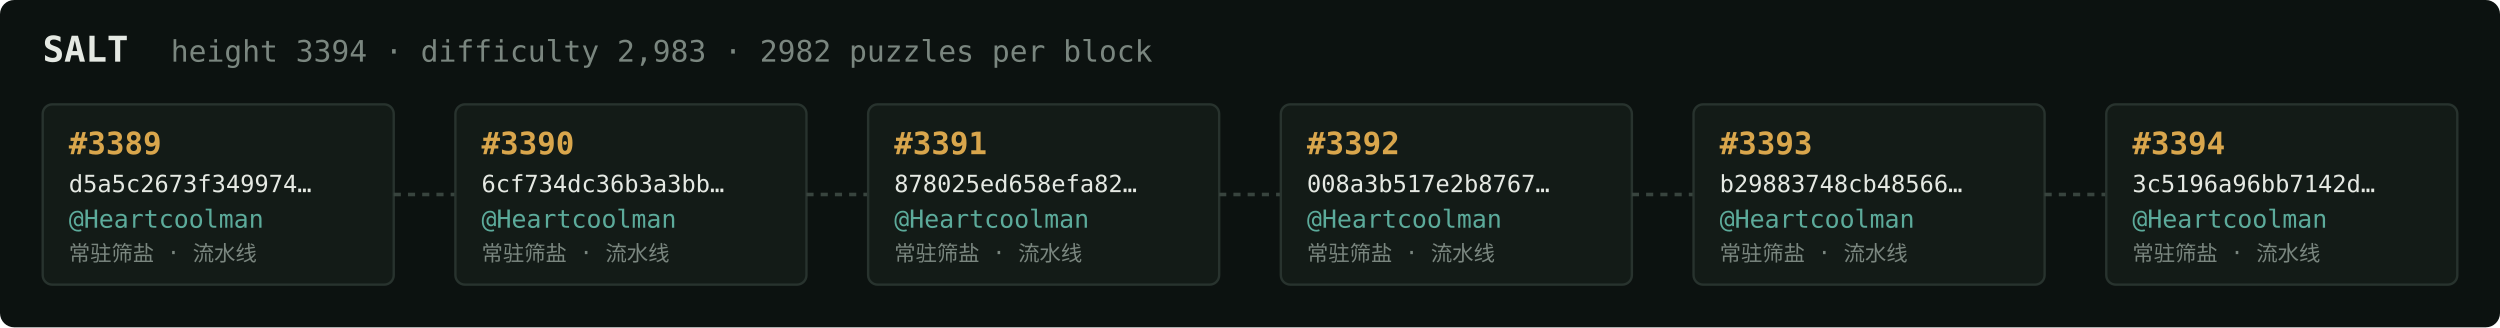
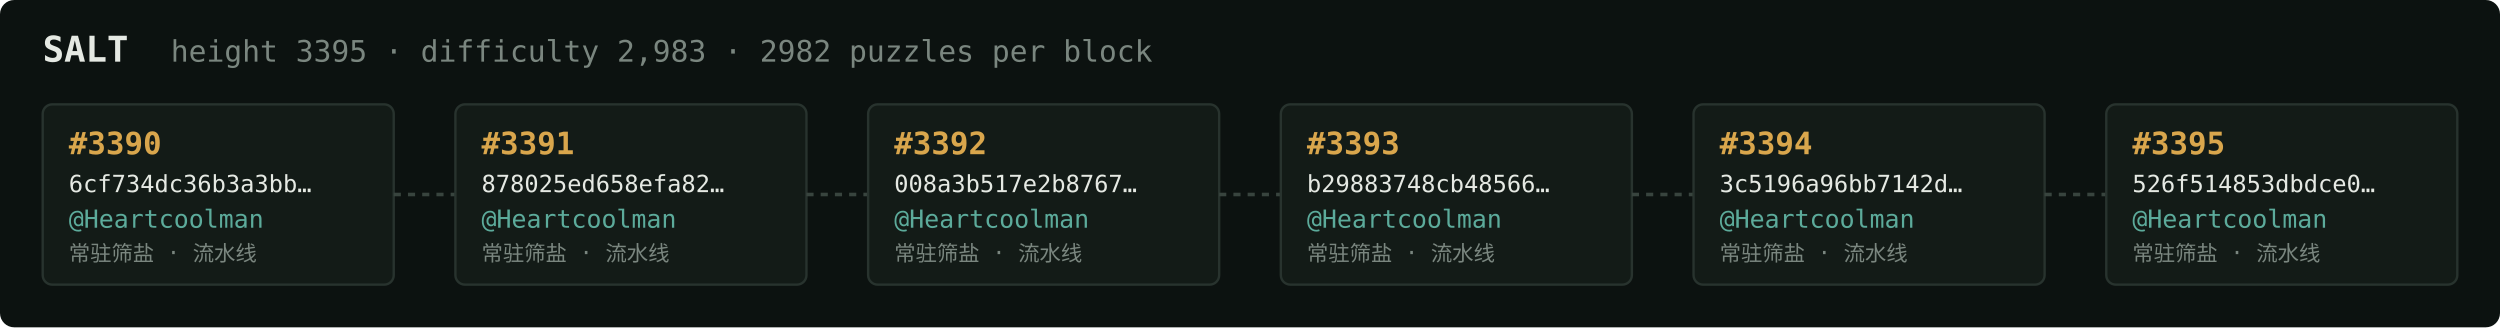
<svg xmlns="http://www.w3.org/2000/svg" width="1054" height="138" viewBox="0 0 1054 138" font-family="ui-monospace,SFMono-Regular,Menlo,monospace">
  <rect fill="#0c1210" width="1054" height="138" rx="6" />
  <text x="18" y="26" fill="#e5e9e3" font-size="15" font-weight="700">SALT</text>
-   <text x="72" y="26" fill="#7a867f" font-size="12.5">height 3394 · difficulty 2,983 · 2982 puzzles per block</text>
+   <text x="72" y="26" fill="#7a867f" font-size="12.5">height 3395 · difficulty 2,983 · 2982 puzzles per block</text>
  <rect x="18" y="44" width="148" height="76" rx="4" fill="#131b17" stroke="#28332e" stroke-width="1" />
-   <text x="29" y="65" fill="#d9a64c" font-size="13" font-weight="700">#3389</text>
-   <text x="29" y="81" fill="#e5e9e3" font-size="10">d5a5c2673f349974…</text>
+   <text x="29" y="65" fill="#d9a64c" font-size="13" font-weight="700">#3390</text>
+   <text x="29" y="81" fill="#e5e9e3" font-size="10">6cf734dc36b3a3bb…</text>
  <text x="29" y="96" fill="#5cab9b" font-size="10.5">@Heartcoolman</text>
  <text x="29" y="110" fill="#7a867f" font-size="9">常驻筛盐 · 流水线</text>
  <line x1="166" y1="82.0" x2="192" y2="82.0" stroke="#38443e" stroke-width="1.5" stroke-dasharray="3 3" />
  <rect x="192" y="44" width="148" height="76" rx="4" fill="#131b17" stroke="#28332e" stroke-width="1" />
-   <text x="203" y="65" fill="#d9a64c" font-size="13" font-weight="700">#3390</text>
-   <text x="203" y="81" fill="#e5e9e3" font-size="10">6cf734dc36b3a3bb…</text>
+   <text x="203" y="65" fill="#d9a64c" font-size="13" font-weight="700">#3391</text>
+   <text x="203" y="81" fill="#e5e9e3" font-size="10">878025ed658efa82…</text>
  <text x="203" y="96" fill="#5cab9b" font-size="10.5">@Heartcoolman</text>
  <text x="203" y="110" fill="#7a867f" font-size="9">常驻筛盐 · 流水线</text>
  <line x1="340" y1="82.0" x2="366" y2="82.0" stroke="#38443e" stroke-width="1.5" stroke-dasharray="3 3" />
  <rect x="366" y="44" width="148" height="76" rx="4" fill="#131b17" stroke="#28332e" stroke-width="1" />
-   <text x="377" y="65" fill="#d9a64c" font-size="13" font-weight="700">#3391</text>
-   <text x="377" y="81" fill="#e5e9e3" font-size="10">878025ed658efa82…</text>
+   <text x="377" y="65" fill="#d9a64c" font-size="13" font-weight="700">#3392</text>
+   <text x="377" y="81" fill="#e5e9e3" font-size="10">008a3b517e2b8767…</text>
  <text x="377" y="96" fill="#5cab9b" font-size="10.5">@Heartcoolman</text>
  <text x="377" y="110" fill="#7a867f" font-size="9">常驻筛盐 · 流水线</text>
  <line x1="514" y1="82.0" x2="540" y2="82.0" stroke="#38443e" stroke-width="1.5" stroke-dasharray="3 3" />
  <rect x="540" y="44" width="148" height="76" rx="4" fill="#131b17" stroke="#28332e" stroke-width="1" />
-   <text x="551" y="65" fill="#d9a64c" font-size="13" font-weight="700">#3392</text>
-   <text x="551" y="81" fill="#e5e9e3" font-size="10">008a3b517e2b8767…</text>
+   <text x="551" y="65" fill="#d9a64c" font-size="13" font-weight="700">#3393</text>
+   <text x="551" y="81" fill="#e5e9e3" font-size="10">b29883748cb48566…</text>
  <text x="551" y="96" fill="#5cab9b" font-size="10.5">@Heartcoolman</text>
  <text x="551" y="110" fill="#7a867f" font-size="9">常驻筛盐 · 流水线</text>
  <line x1="688" y1="82.0" x2="714" y2="82.0" stroke="#38443e" stroke-width="1.5" stroke-dasharray="3 3" />
  <rect x="714" y="44" width="148" height="76" rx="4" fill="#131b17" stroke="#28332e" stroke-width="1" />
-   <text x="725" y="65" fill="#d9a64c" font-size="13" font-weight="700">#3393</text>
-   <text x="725" y="81" fill="#e5e9e3" font-size="10">b29883748cb48566…</text>
+   <text x="725" y="65" fill="#d9a64c" font-size="13" font-weight="700">#3394</text>
+   <text x="725" y="81" fill="#e5e9e3" font-size="10">3c5196a96bb7142d…</text>
  <text x="725" y="96" fill="#5cab9b" font-size="10.5">@Heartcoolman</text>
  <text x="725" y="110" fill="#7a867f" font-size="9">常驻筛盐 · 流水线</text>
  <line x1="862" y1="82.0" x2="888" y2="82.0" stroke="#38443e" stroke-width="1.5" stroke-dasharray="3 3" />
  <rect x="888" y="44" width="148" height="76" rx="4" fill="#131b17" stroke="#28332e" stroke-width="1" />
-   <text x="899" y="65" fill="#d9a64c" font-size="13" font-weight="700">#3394</text>
-   <text x="899" y="81" fill="#e5e9e3" font-size="10">3c5196a96bb7142d…</text>
+   <text x="899" y="65" fill="#d9a64c" font-size="13" font-weight="700">#3395</text>
+   <text x="899" y="81" fill="#e5e9e3" font-size="10">526f514853dbdce0…</text>
  <text x="899" y="96" fill="#5cab9b" font-size="10.5">@Heartcoolman</text>
  <text x="899" y="110" fill="#7a867f" font-size="9">常驻筛盐 · 流水线</text>
</svg>
